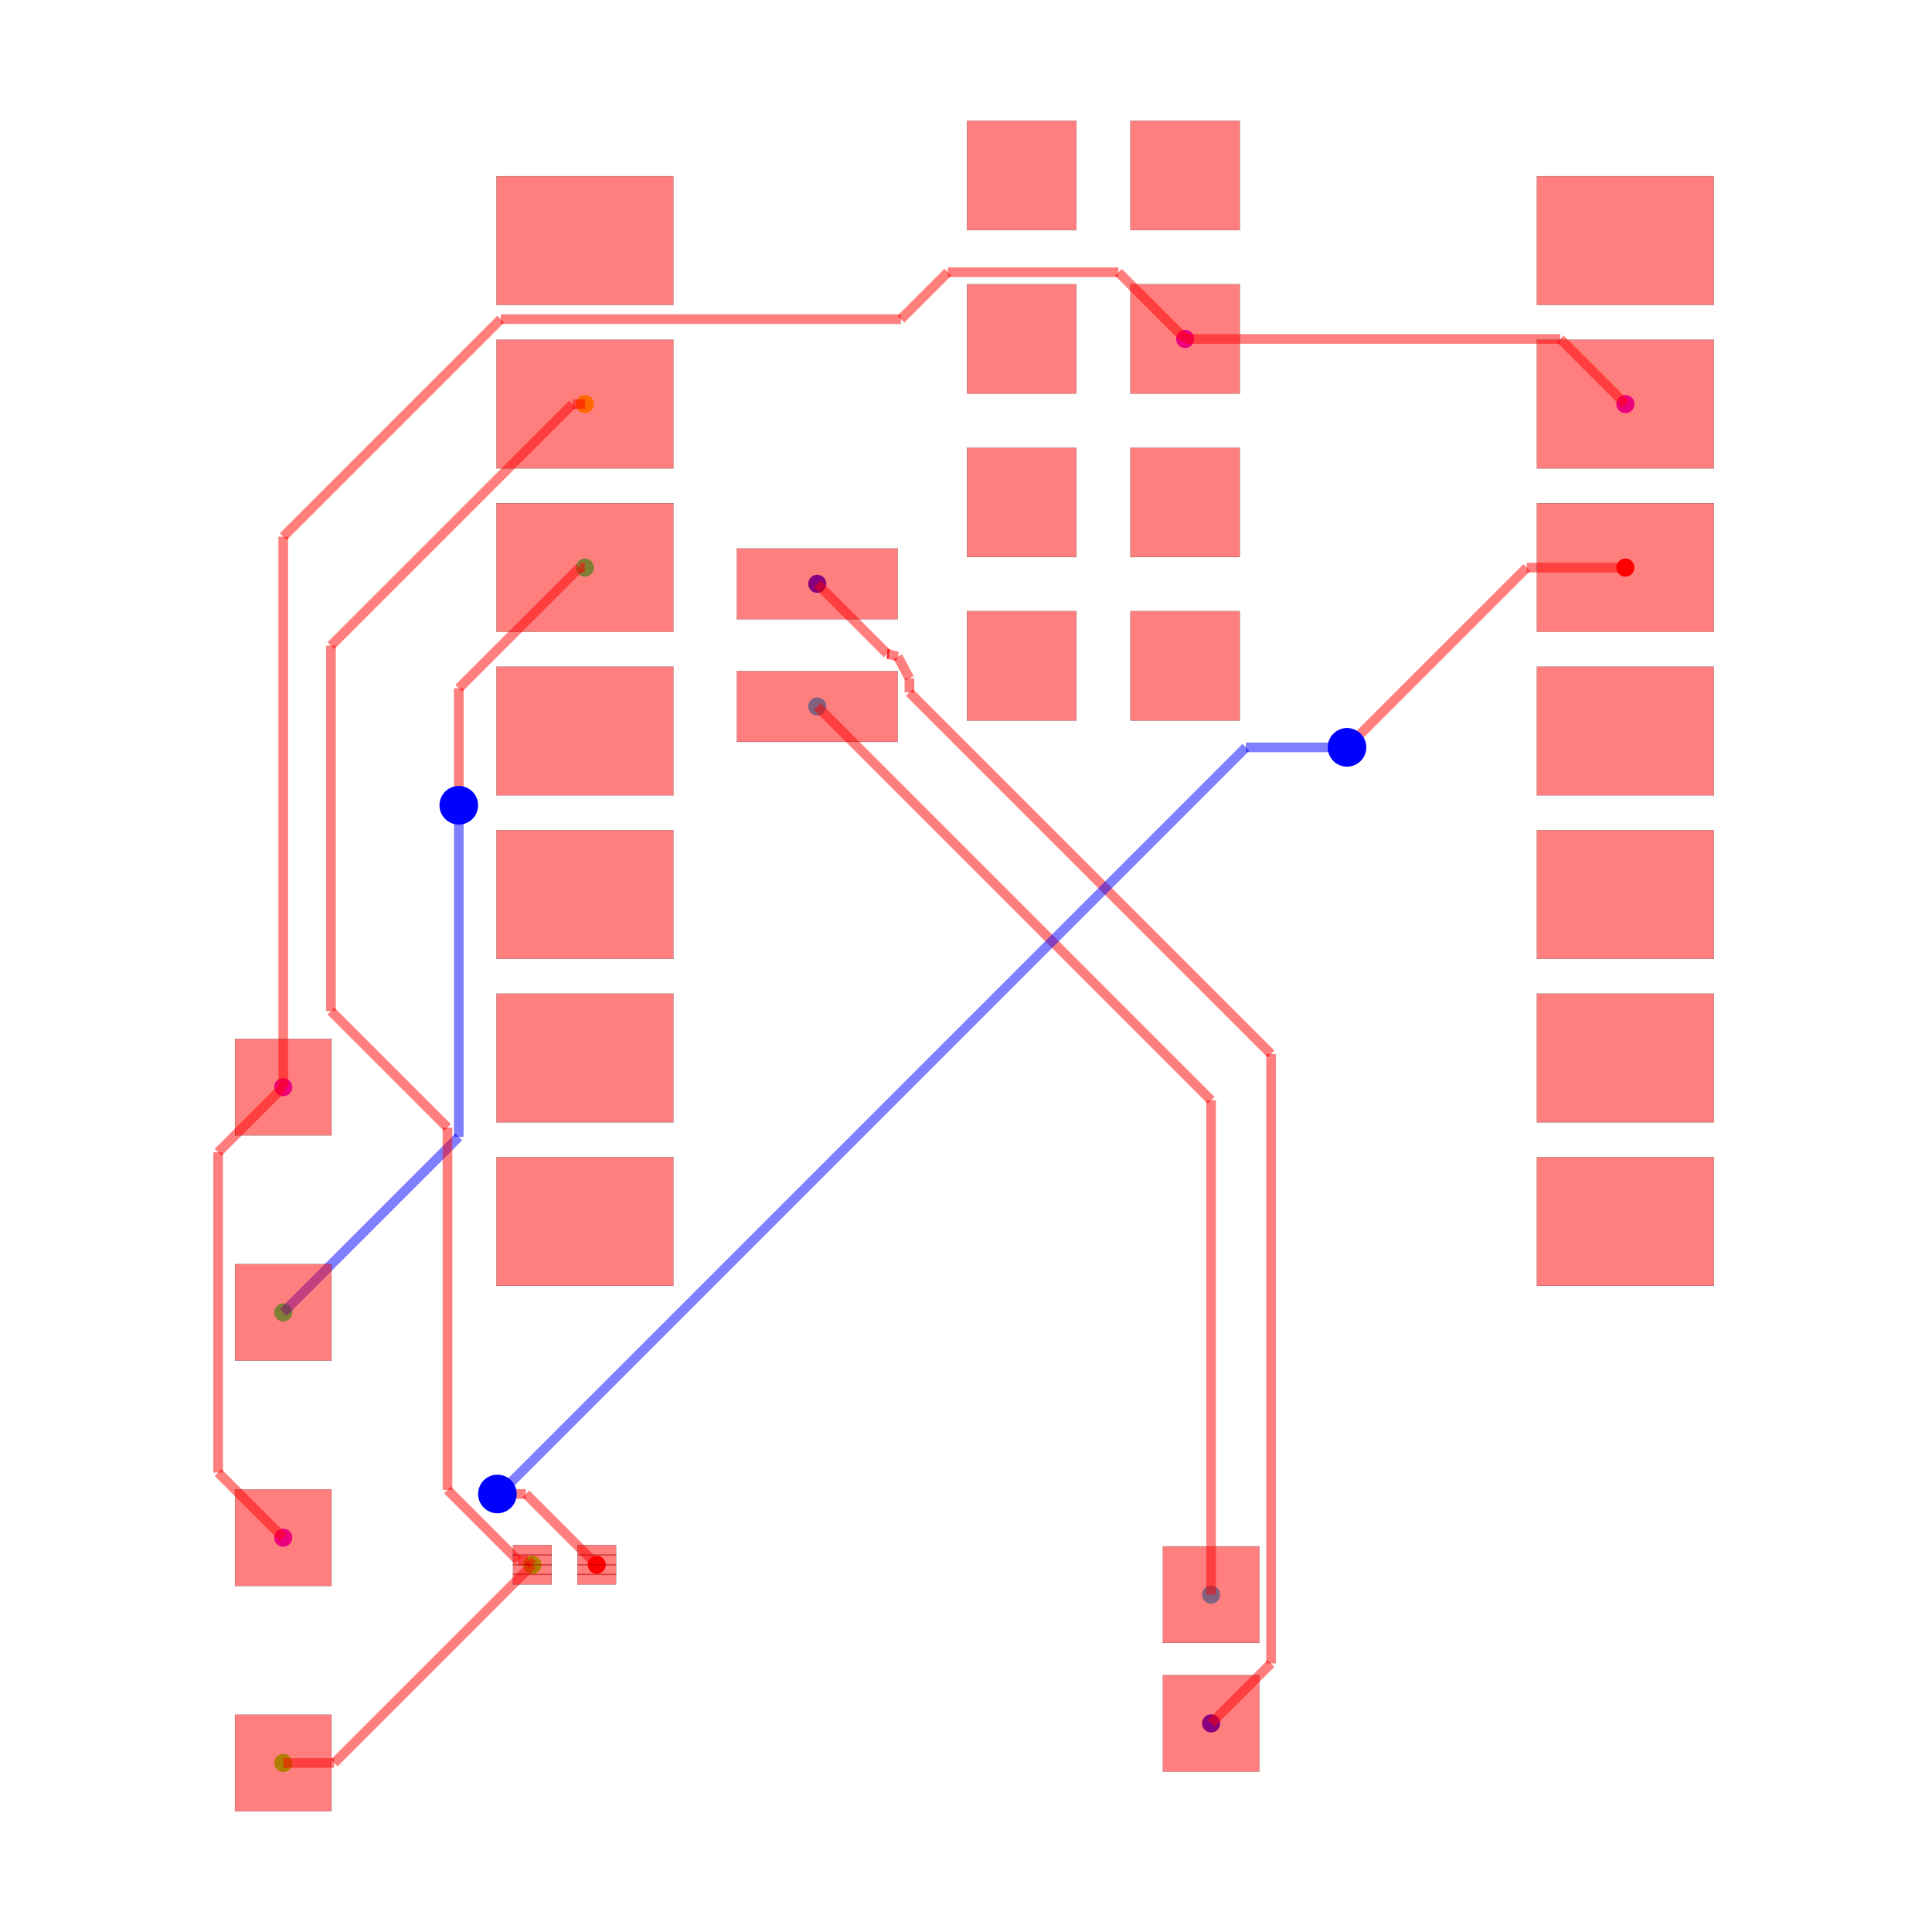
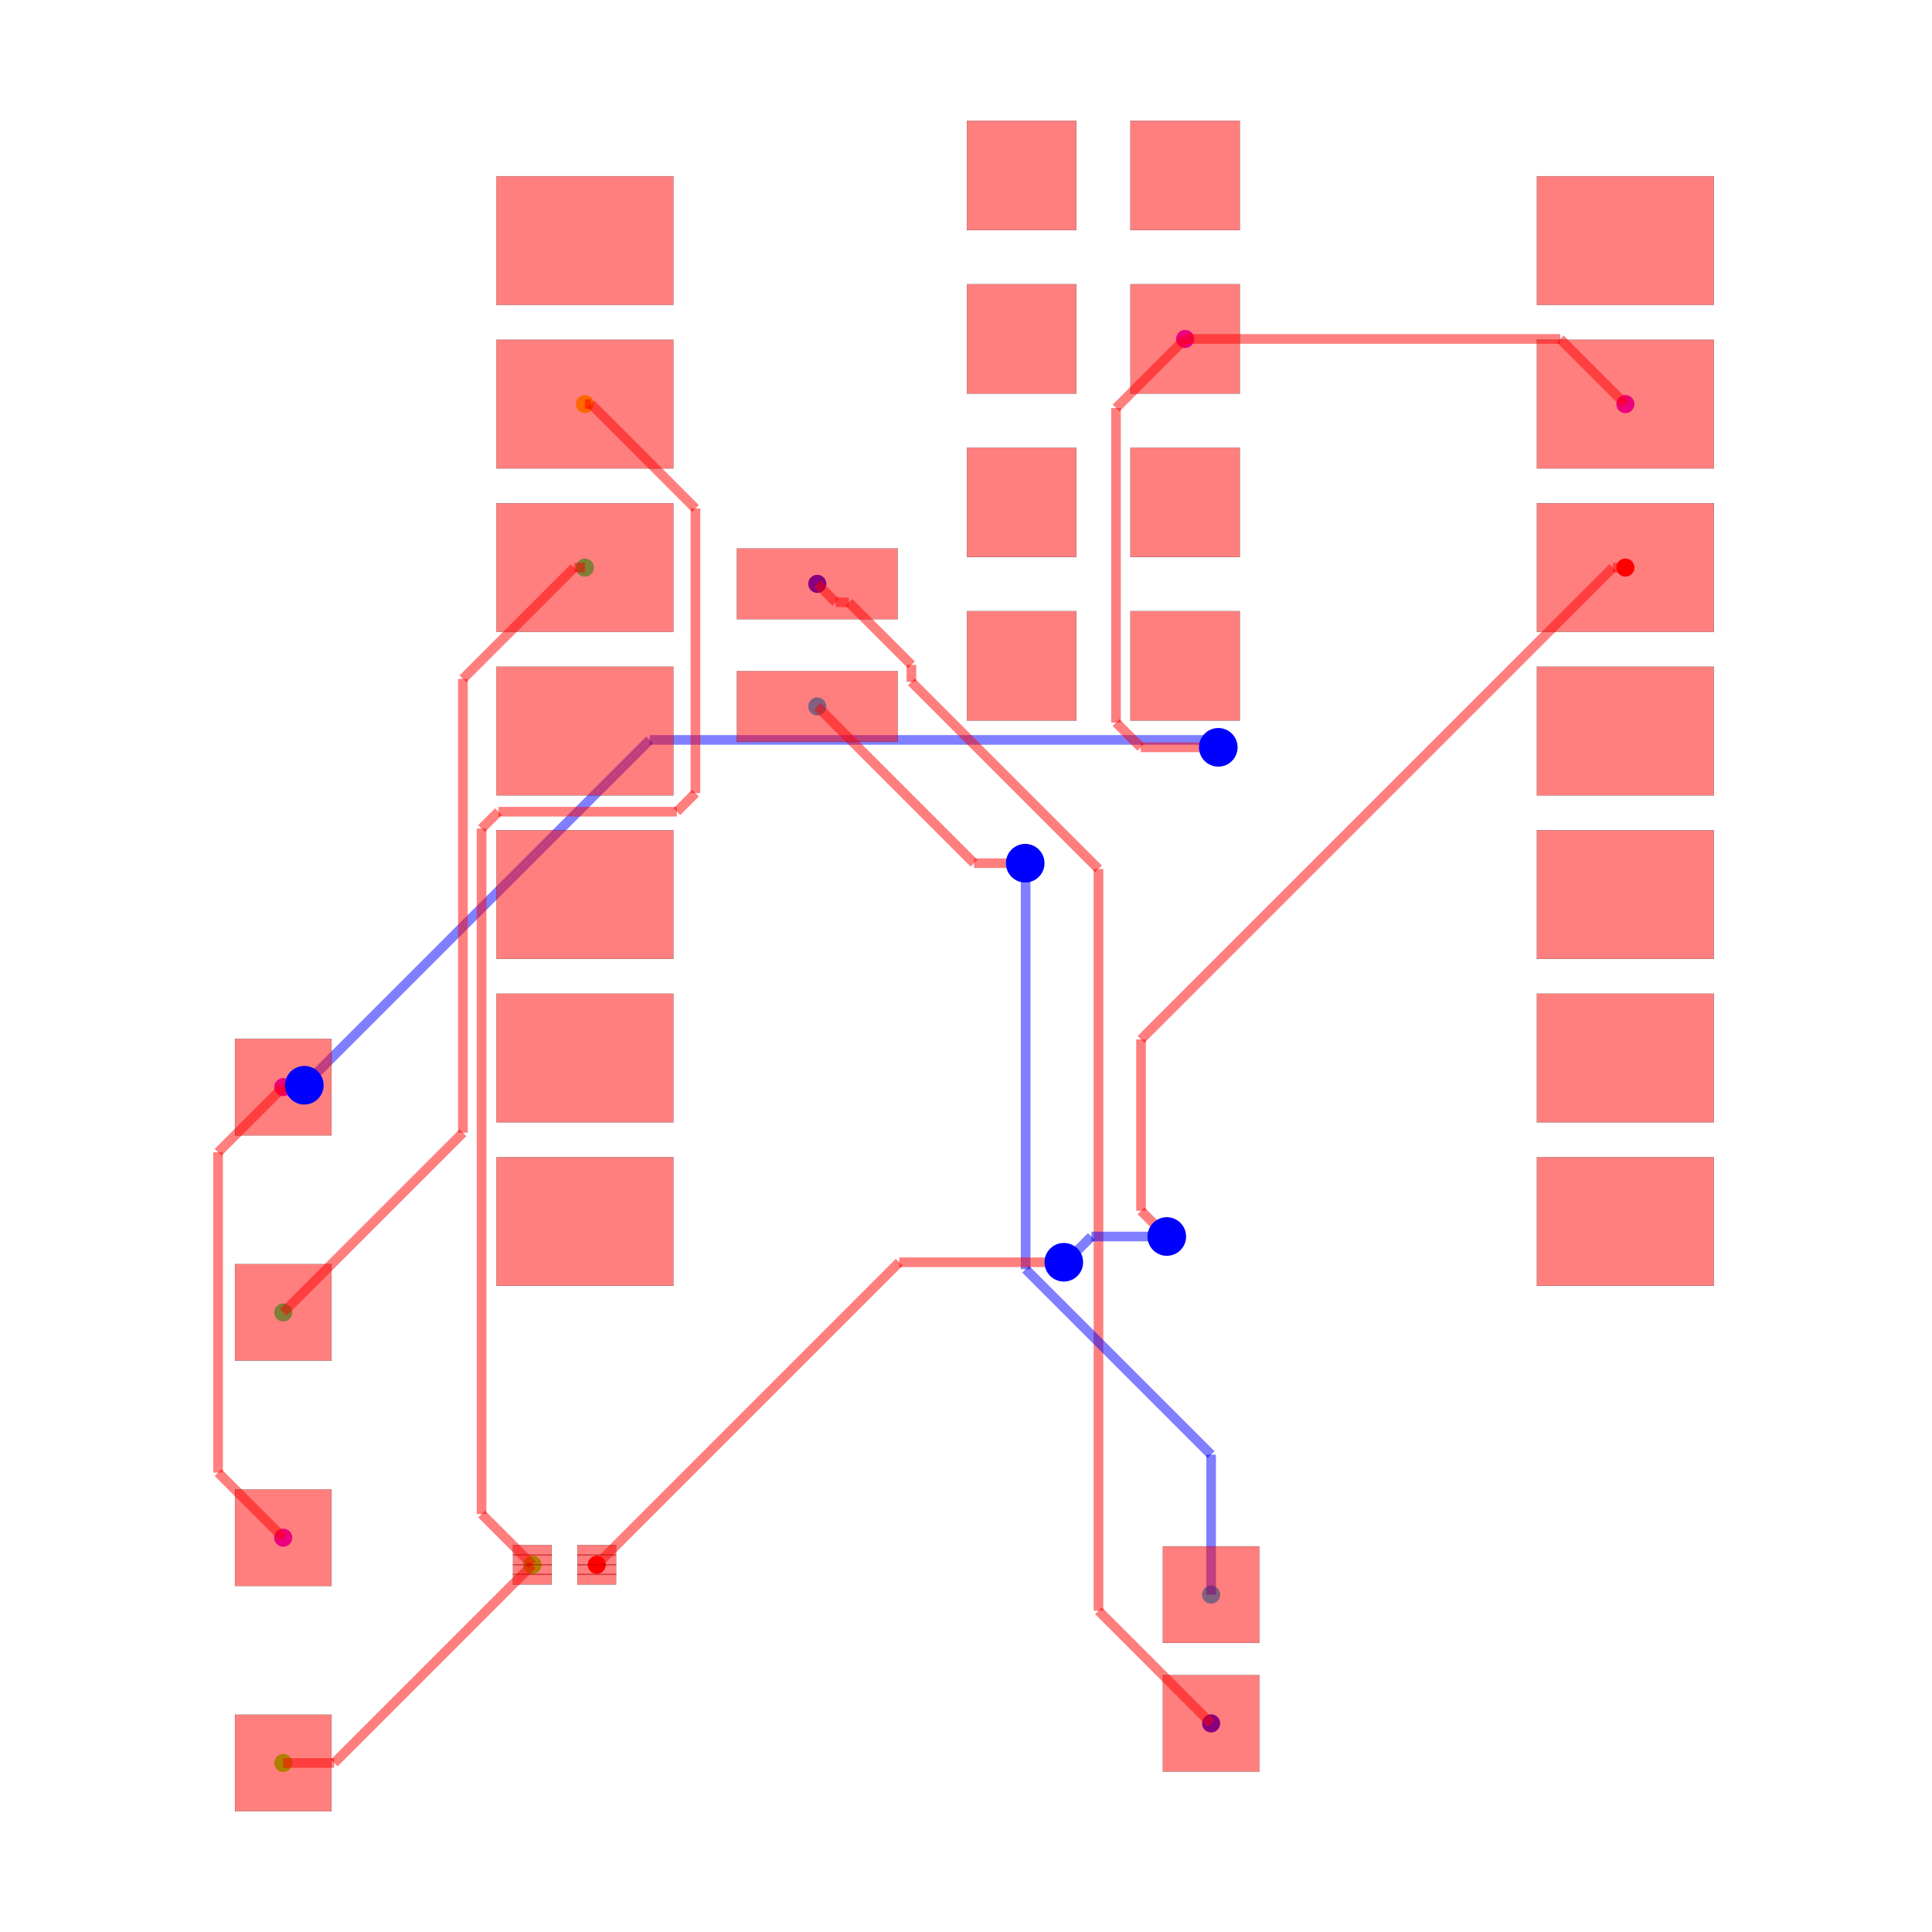
<svg xmlns="http://www.w3.org/2000/svg" width="640" height="640" viewBox="0 0 640 640">
  <rect width="100%" height="100%" fill="white" />
  <g>
    <circle data-type="point" data-label="source_trace_2 (top)" data-x="10.124772" data-y="6.993" cx="538.428" cy="188.015" r="3" fill="hsl(0, 100%, 50%)" />
  </g>
  <g>
    <circle data-type="point" data-label="source_trace_2 (top)" data-x="-5.856893060790263" data-y="-8.500436101920712" cx="197.674" cy="518.359" r="3" fill="hsl(0, 100%, 50%)" />
  </g>
  <g>
    <circle data-type="point" data-label="source_trace_3 (top)" data-x="-6.040227999999999" data-y="9.533000000000001" cx="193.765" cy="133.858" r="3" fill="hsl(48.571, 100%, 50%)" />
  </g>
  <g>
    <circle data-type="point" data-label="source_trace_3 (top)" data-x="-6.856893060790263" data-y="-8.500436101920712" cx="176.352" cy="518.359" r="3" fill="hsl(48.571, 100%, 50%)" />
  </g>
  <g>
    <circle data-type="point" data-label="source_trace_4 (top)" data-x="-6.856893060790263" data-y="-8.500436101920712" cx="176.352" cy="518.359" r="3" fill="hsl(97.143, 100%, 50%)" />
  </g>
  <g>
    <circle data-type="point" data-label="source_trace_4 (top)" data-x="-10.727385294299685" data-y="-11.579453643315949" cx="93.827" cy="584.009" r="3" fill="hsl(97.143, 100%, 50%)" />
  </g>
  <g>
    <circle data-type="point" data-label="source_trace_6 (top)" data-x="-6.040227999999999" data-y="6.993" cx="193.765" cy="188.015" r="3" fill="hsl(145.714, 100%, 50%)" />
  </g>
  <g>
    <circle data-type="point" data-label="source_trace_6 (top)" data-x="-10.727385294299685" data-y="-4.579453643315949" cx="93.827" cy="434.758" r="3" fill="hsl(145.714, 100%, 50%)" />
  </g>
  <g>
    <circle data-type="point" data-label="source_trace_8 (top)" data-x="-2.4302279999999996" data-y="4.835" cx="270.736" cy="234.026" r="3" fill="hsl(194.286, 100%, 50%)" />
  </g>
  <g>
    <circle data-type="point" data-label="source_trace_8 (top)" data-x="3.6885631738662035" data-y="-8.96420520580684" cx="401.198" cy="528.248" r="3" fill="hsl(194.286, 100%, 50%)" />
  </g>
  <g>
    <circle data-type="point" data-label="source_trace_9 (top)" data-x="-2.4302279999999996" data-y="6.74" cx="270.736" cy="193.409" r="3" fill="hsl(242.857, 100%, 50%)" />
  </g>
  <g>
    <circle data-type="point" data-label="source_trace_9 (top)" data-x="3.6885631738662035" data-y="-10.96420520580684" cx="401.198" cy="570.891" r="3" fill="hsl(242.857, 100%, 50%)" />
  </g>
  <g>
    <circle data-type="point" data-label="source_net_0 (top)" data-x="-10.727385294299685" data-y="-8.079453643315949" cx="93.827" cy="509.383" r="3" fill="hsl(291.429, 100%, 50%)" />
  </g>
  <g>
    <circle data-type="point" data-label="source_net_0 (top)" data-x="-10.727385294299685" data-y="-1.079453643315949" cx="93.827" cy="360.132" r="3" fill="hsl(291.429, 100%, 50%)" />
  </g>
  <g>
    <circle data-type="point" data-label="source_net_0 (top)" data-x="3.2847720000000002" data-y="10.545" cx="392.589" cy="112.28" r="3" fill="hsl(291.429, 100%, 50%)" />
  </g>
  <g>
    <circle data-type="point" data-label="source_net_0 (top)" data-x="10.124772" data-y="9.533000000000001" cx="538.428" cy="133.858" r="3" fill="hsl(291.429, 100%, 50%)" />
  </g>
  <g>
    <polyline data-points="3.2847720000000002,10.545 9.112772000000001,10.545" data-type="line" data-label="" points="392.589,112.28 516.851,112.28" fill="none" stroke="rgba(255,0,0,0.5)" stroke-width="3.198" />
  </g>
  <g>
    <polyline data-points="9.112772000000001,10.545 10.124772,9.533000000000001" data-type="line" data-label="" points="516.851,112.28 538.428,133.858" fill="none" stroke="rgba(255,0,0,0.5)" stroke-width="3.198" />
  </g>
  <g>
    <polyline data-points="-10.727385294299685,-1.079453643315949 -11.739164004666605,-2.0912323536828694" data-type="line" data-label="" points="93.827,360.132 72.254,381.705" fill="none" stroke="rgba(255,0,0,0.5)" stroke-width="3.198" />
  </g>
  <g>
    <polyline data-points="-11.739164004666605,-2.0912323536828694 -11.739164004666605,-6.998860481510511" data-type="line" data-label="" points="72.254,381.705 72.254,486.343" fill="none" stroke="rgba(255,0,0,0.5)" stroke-width="3.198" />
  </g>
  <g>
    <polyline data-points="-11.739164004666605,-6.998860481510511 -11.739164004666605,-7.0676749329490285" data-type="line" data-label="" points="72.254,486.343 72.254,487.81" fill="none" stroke="rgba(255,0,0,0.5)" stroke-width="3.198" />
  </g>
  <g>
    <polyline data-points="-11.739164004666605,-7.0676749329490285 -10.727385294299685,-8.079453643315949" data-type="line" data-label="" points="72.254,487.81 93.827,509.383" fill="none" stroke="rgba(255,0,0,0.5)" stroke-width="3.198" />
  </g>
  <g>
-     <polyline data-points="-10.727385294299685,-1.079453643315949 -10.727385294299685,7.472614705700316" data-type="line" data-label="" points="93.827,360.132 93.827,177.788" fill="none" stroke="rgba(255,0,0,0.5)" stroke-width="3.198" />
-   </g>
-   <g>
-     <polyline data-points="-10.727385294299685,7.472614705700316 -7.347523942576091,10.85247605742391" data-type="line" data-label="" points="93.827,177.788 165.891,105.724" fill="none" stroke="rgba(255,0,0,0.5)" stroke-width="3.198" />
-   </g>
-   <g>
-     <polyline data-points="-7.347523942576091,10.85247605742391 -1.1308230741266696,10.85247605742391" data-type="line" data-label="" points="165.891,105.724 298.441,105.724" fill="none" stroke="rgba(255,0,0,0.5)" stroke-width="3.198" />
-   </g>
-   <g>
-     <polyline data-points="-1.1308230741266696,10.85247605742391 -0.4016895371212721,11.581609594429308" data-type="line" data-label="" points="298.441,105.724 313.987,90.178" fill="none" stroke="rgba(255,0,0,0.5)" stroke-width="3.198" />
-   </g>
-   <g>
-     <polyline data-points="-0.4016895371212721,11.581609594429308 2.2481624055706924,11.581609594429308" data-type="line" data-label="" points="313.987,90.178 370.487,90.178" fill="none" stroke="rgba(255,0,0,0.5)" stroke-width="3.198" />
-   </g>
-   <g>
-     <polyline data-points="2.2481624055706924,11.581609594429308 3.2847720000000002,10.545" data-type="line" data-label="" points="370.487,90.178 392.589,112.28" fill="none" stroke="rgba(255,0,0,0.5)" stroke-width="3.198" />
-   </g>
-   <g>
-     <polyline data-points="3.6885631738662035,-10.96420520580684 4.619668680956161,-10.033099698716882" data-type="line" data-label="" points="401.198,570.891 421.051,551.038" fill="none" stroke="rgba(255,0,0,0.5)" stroke-width="3.198" />
-   </g>
-   <g>
-     <polyline data-points="4.619668680956161,-10.033099698716882 4.619668680956161,-0.6196686809561599" data-type="line" data-label="" points="421.051,551.038 421.051,350.329" fill="none" stroke="rgba(255,0,0,0.5)" stroke-width="3.198" />
-   </g>
-   <g>
-     <polyline data-points="4.619668680956161,-0.6196686809561599 4.619668680956161,-0.5650877016006772" data-type="line" data-label="" points="421.051,350.329 421.051,349.165" fill="none" stroke="rgba(255,0,0,0.5)" stroke-width="3.198" />
-   </g>
-   <g>
-     <polyline data-points="4.619668680956161,-0.5650877016006772 -0.998408061123982,5.052989040479465" data-type="line" data-label="" points="421.051,349.165 301.264,229.379" fill="none" stroke="rgba(255,0,0,0.5)" stroke-width="3.198" />
-   </g>
-   <g>
-     <polyline data-points="-0.998408061123982,5.052989040479465 -0.9984080611239823,5.273421694545791" data-type="line" data-label="" points="301.264,229.379 301.264,224.679" fill="none" stroke="rgba(255,0,0,0.5)" stroke-width="3.198" />
-   </g>
-   <g>
-     <polyline data-points="-0.9984080611239823,5.273421694545791 -1.1802279999999996,5.609999999999999" data-type="line" data-label="" points="301.264,224.679 297.388,217.502" fill="none" stroke="rgba(255,0,0,0.5)" stroke-width="3.198" />
-   </g>
-   <g>
-     <polyline data-points="-1.1802279999999996,5.609999999999999 -1.3431819082348602,5.652953908234861" data-type="line" data-label="" points="297.388,217.502 293.913,216.586" fill="none" stroke="rgba(255,0,0,0.5)" stroke-width="3.198" />
-   </g>
-   <g>
-     <polyline data-points="-1.3431819082348602,5.652953908234861 -1.3168938727629869,5.652953908234861" data-type="line" data-label="" points="293.913,216.586 294.474,216.586" fill="none" stroke="rgba(255,0,0,0.5)" stroke-width="3.198" />
-   </g>
-   <g>
-     <polyline data-points="-1.3168938727629869,5.652953908234861 -1.3431819082348602,5.652953908234861" data-type="line" data-label="" points="294.474,216.586 293.913,216.586" fill="none" stroke="rgba(255,0,0,0.5)" stroke-width="3.198" />
-   </g>
-   <g>
-     <polyline data-points="-1.3431819082348602,5.652953908234861 -2.4302279999999996,6.74" data-type="line" data-label="" points="293.913,216.586 270.736,193.409" fill="none" stroke="rgba(255,0,0,0.5)" stroke-width="3.198" />
-   </g>
-   <g>
-     <polyline data-points="3.6885631738662035,-8.96420520580684 3.6885631738662035,-1.2837911738662031" data-type="line" data-label="" points="401.198,528.248 401.198,364.489" fill="none" stroke="rgba(255,0,0,0.5)" stroke-width="3.198" />
-   </g>
-   <g>
-     <polyline data-points="3.6885631738662035,-1.2837911738662031 -2.4302279999999996,4.835" data-type="line" data-label="" points="401.198,364.489 270.736,234.026" fill="none" stroke="rgba(255,0,0,0.5)" stroke-width="3.198" />
-   </g>
-   <g>
-     <polyline data-points="-10.727385294299685,-4.579453643315949 -8,-1.852068349016264" data-type="line" data-label="" points="93.827,434.758 151.979,376.605" fill="none" stroke="rgba(0,0,255,0.5)" stroke-width="3.198" />
-   </g>
-   <g>
-     <polyline data-points="-8,-1.852068349016264 -8,3.290535606536039" data-type="line" data-label="" points="151.979,376.605 151.979,266.957" fill="none" stroke="rgba(0,0,255,0.5)" stroke-width="3.198" />
-   </g>
-   <g>
-     <polyline data-points="-8,3.290535606536039 -8,3.299999999999998" data-type="line" data-label="" points="151.979,266.957 151.979,266.755" fill="none" stroke="rgba(0,0,255,0.5)" stroke-width="3.198" />
-   </g>
-   <g>
-     <polyline data-points="-8,3.299999999999998 -8,5.11748945682273" data-type="line" data-label="" points="151.979,266.755 151.979,228.003" fill="none" stroke="rgba(255,0,0,0.5)" stroke-width="3.198" />
-   </g>
-   <g>
-     <polyline data-points="-8,5.11748945682273 -7.515466100344006,5.602023356478724" data-type="line" data-label="" points="151.979,228.003 162.31,217.672" fill="none" stroke="rgba(255,0,0,0.5)" stroke-width="3.198" />
-   </g>
-   <g>
-     <polyline data-points="-7.515466100344006,5.602023356478724 -6.1244894568227295,6.993" data-type="line" data-label="" points="162.31,217.672 191.968,188.015" fill="none" stroke="rgba(255,0,0,0.5)" stroke-width="3.198" />
-   </g>
-   <g>
-     <polyline data-points="-6.1244894568227295,6.993 -6.040227999999999,6.993" data-type="line" data-label="" points="191.968,188.015 193.765,188.015" fill="none" stroke="rgba(255,0,0,0.5)" stroke-width="3.198" />
+     <polyline data-points="-10.727385294299685,-1.079453643315949 -10.510337927492605,-1.079453643315949" data-type="line" data-label="" points="93.827,360.132 98.455,360.132" fill="none" stroke="rgba(255,0,0,0.5)" stroke-width="3.198" />
+   </g>
+   <g>
+     <polyline data-points="-10.510337927492605,-1.079453643315949 -10.487092702953577,-1.056208418776921" data-type="line" data-label="" points="98.455,360.132 98.951,359.636" fill="none" stroke="rgba(255,0,0,0.5)" stroke-width="3.198" />
+   </g>
+   <g>
+     <polyline data-points="-10.487092702953577,-1.056208418776921 -10.399999999999999,-1.0499999999999998" data-type="line" data-label="" points="98.951,359.636 100.808,359.504" fill="none" stroke="rgba(255,0,0,0.5)" stroke-width="3.198" />
+   </g>
+   <g>
+     <polyline data-points="-10.399999999999999,-1.0499999999999998 -5.034668684712611,4.315331315287388" data-type="line" data-label="" points="100.808,359.504 215.205,245.107" fill="none" stroke="rgba(0,0,255,0.5)" stroke-width="3.198" />
+   </g>
+   <g>
+     <polyline data-points="-5.034668684712611,4.315331315287388 3.8000000000000003,4.315331315287388" data-type="line" data-label="" points="215.205,245.107 403.574,245.107" fill="none" stroke="rgba(0,0,255,0.5)" stroke-width="3.198" />
+   </g>
+   <g>
+     <polyline data-points="3.8000000000000003,4.315331315287388 3.8000000000000003,4.2" data-type="line" data-label="" points="403.574,245.107 403.574,247.566" fill="none" stroke="rgba(0,0,255,0.5)" stroke-width="3.198" />
+   </g>
+   <g>
+     <polyline data-points="3.8000000000000003,4.2 2.5961956662858783,4.2" data-type="line" data-label="" points="403.574,247.566 377.907,247.566" fill="none" stroke="rgba(255,0,0,0.5)" stroke-width="3.198" />
+   </g>
+   <g>
+     <polyline data-points="2.5961956662858783,4.2 2.2111756996842478,4.585019966601631" data-type="line" data-label="" points="377.907,247.566 369.698,239.356" fill="none" stroke="rgba(255,0,0,0.5)" stroke-width="3.198" />
+   </g>
+   <g>
+     <polyline data-points="2.2111756996842478,4.585019966601631 2.2111756996842478,9.471403699684247" data-type="line" data-label="" points="369.698,239.356 369.698,135.171" fill="none" stroke="rgba(255,0,0,0.5)" stroke-width="3.198" />
+   </g>
+   <g>
+     <polyline data-points="2.2111756996842478,9.471403699684247 3.2847720000000002,10.545" data-type="line" data-label="" points="369.698,135.171 392.589,112.28" fill="none" stroke="rgba(255,0,0,0.5)" stroke-width="3.198" />
+   </g>
+   <g>
+     <polyline data-points="3.6885631738662035,-10.96420520580684 1.9385353407174057,-9.214177372658042" data-type="line" data-label="" points="401.198,570.891 363.885,533.577" fill="none" stroke="rgba(255,0,0,0.5)" stroke-width="3.198" />
+   </g>
+   <g>
+     <polyline data-points="1.9385353407174057,-9.214177372658042 1.9385353407174057,2.3106024148497153" data-type="line" data-label="" points="363.885,533.577 363.885,287.851" fill="none" stroke="rgba(255,0,0,0.5)" stroke-width="3.198" />
+   </g>
+   <g>
+     <polyline data-points="1.9385353407174057,2.3106024148497153 -0.968007439600715,5.217145195167836" data-type="line" data-label="" points="363.885,287.851 301.913,225.879" fill="none" stroke="rgba(255,0,0,0.5)" stroke-width="3.198" />
+   </g>
+   <g>
+     <polyline data-points="-0.968007439600715,5.217145195167836 -0.9680074396007151,5.356169368185072" data-type="line" data-label="" points="301.913,225.879 301.913,222.914" fill="none" stroke="rgba(255,0,0,0.5)" stroke-width="3.198" />
+   </g>
+   <g>
+     <polyline data-points="-0.9680074396007151,5.356169368185072 -0.9680074396007151,5.481043621504138" data-type="line" data-label="" points="301.913,222.914 301.913,220.252" fill="none" stroke="rgba(255,0,0,0.5)" stroke-width="3.198" />
+   </g>
+   <g>
+     <polyline data-points="-0.9680074396007151,5.481043621504138 -1.9398996468712435,6.452935828774666" data-type="line" data-label="" points="301.913,220.252 281.19,199.53" fill="none" stroke="rgba(255,0,0,0.5)" stroke-width="3.198" />
+   </g>
+   <g>
+     <polyline data-points="-1.9398996468712435,6.452935828774666 -2.1431638287746653,6.452935828774666" data-type="line" data-label="" points="281.19,199.53 276.856,199.53" fill="none" stroke="rgba(255,0,0,0.5)" stroke-width="3.198" />
+   </g>
+   <g>
+     <polyline data-points="-2.1431638287746653,6.452935828774666 -2.4302279999999996,6.74" data-type="line" data-label="" points="276.856,199.53 270.736,193.409" fill="none" stroke="rgba(255,0,0,0.5)" stroke-width="3.198" />
+   </g>
+   <g>
+     <polyline data-points="3.6885631738662035,-8.96420520580684 3.6885631738662035,-6.789463413954962" data-type="line" data-label="" points="401.198,528.248 401.198,481.879" fill="none" stroke="rgba(0,0,255,0.5)" stroke-width="3.198" />
+   </g>
+   <g>
+     <polyline data-points="3.6885631738662035,-6.789463413954962 0.8069909993402455,-3.907891239429004" data-type="line" data-label="" points="401.198,481.879 339.758,420.439" fill="none" stroke="rgba(0,0,255,0.5)" stroke-width="3.198" />
+   </g>
+   <g>
+     <polyline data-points="0.8069909993402455,-3.907891239429004 0.8069909993402455,2.331623939209003" data-type="line" data-label="" points="339.758,420.439 339.758,287.402" fill="none" stroke="rgba(0,0,255,0.5)" stroke-width="3.198" />
+   </g>
+   <g>
+     <polyline data-points="0.8069909993402455,2.331623939209003 0.7999999999999999,2.3386149385492487" data-type="line" data-label="" points="339.758,287.402 339.609,287.253" fill="none" stroke="rgba(0,0,255,0.5)" stroke-width="3.198" />
+   </g>
+   <g>
+     <polyline data-points="0.7999999999999999,2.3386149385492487 0.7999999999999999,2.4000000000000004" data-type="line" data-label="" points="339.609,287.253 339.609,285.945" fill="none" stroke="rgba(0,0,255,0.5)" stroke-width="3.198" />
+   </g>
+   <g>
+     <polyline data-points="0.7999999999999999,2.4000000000000004 0.0047719999999999985,2.4000000000000004" data-type="line" data-label="" points="339.609,285.945 322.654,285.945" fill="none" stroke="rgba(255,0,0,0.5)" stroke-width="3.198" />
+   </g>
+   <g>
+     <polyline data-points="0.0047719999999999985,2.4000000000000004 -2.4302279999999996,4.835" data-type="line" data-label="" points="322.654,285.945 270.736,234.026" fill="none" stroke="rgba(255,0,0,0.5)" stroke-width="3.198" />
+   </g>
+   <g>
+     <polyline data-points="-10.727385294299685,-4.579453643315949 -7.935850044990456,-1.78791839400672" data-type="line" data-label="" points="93.827,434.758 153.347,375.238" fill="none" stroke="rgba(255,0,0,0.5)" stroke-width="3.198" />
+   </g>
+   <g>
+     <polyline data-points="-7.935850044990456,-1.78791839400672 -7.935850044990456,5.264149955009545" data-type="line" data-label="" points="153.347,375.238 153.347,224.876" fill="none" stroke="rgba(255,0,0,0.5)" stroke-width="3.198" />
+   </g>
+   <g>
+     <polyline data-points="-7.935850044990456,5.264149955009545 -6.207000000000001,6.993" data-type="line" data-label="" points="153.347,224.876 190.209,188.015" fill="none" stroke="rgba(255,0,0,0.5)" stroke-width="3.198" />
+   </g>
+   <g>
+     <polyline data-points="-6.207000000000001,6.993 -6.040227999999999,6.993" data-type="line" data-label="" points="190.209,188.015 193.765,188.015" fill="none" stroke="rgba(255,0,0,0.5)" stroke-width="3.198" />
  </g>
  <g>
    <polyline data-points="-10.727385294299685,-11.579453643315949 -9.9359106021855,-11.579453643315949" data-type="line" data-label="" points="93.827,584.009 110.703,584.009" fill="none" stroke="rgba(255,0,0,0.5)" stroke-width="3.198" />
  </g>
  <g>
    <polyline data-points="-9.9359106021855,-11.579453643315949 -6.856893060790263,-8.500436101920712" data-type="line" data-label="" points="110.703,584.009 176.352,518.359" fill="none" stroke="rgba(255,0,0,0.5)" stroke-width="3.198" />
  </g>
  <g>
-     <polyline data-points="-6.040227999999999,9.533000000000001 -6.2328807573544465,9.533000000000001" data-type="line" data-label="" points="193.765,133.858 189.657,133.858" fill="none" stroke="rgba(255,0,0,0.5)" stroke-width="3.198" />
-   </g>
-   <g>
-     <polyline data-points="-6.2328807573544465,9.533000000000001 -9.985671541014934,5.780209216339514" data-type="line" data-label="" points="189.657,133.858 109.642,213.873" fill="none" stroke="rgba(255,0,0,0.5)" stroke-width="3.198" />
-   </g>
-   <g>
-     <polyline data-points="-9.985671541014934,5.780209216339514 -9.985671541014934,0.10295424733916736" data-type="line" data-label="" points="109.642,213.873 109.642,334.921" fill="none" stroke="rgba(255,0,0,0.5)" stroke-width="3.198" />
-   </g>
-   <g>
-     <polyline data-points="-9.985671541014934,0.10295424733916736 -8.175337520593956,-1.7073797730818105" data-type="line" data-label="" points="109.642,334.921 148.241,373.52" fill="none" stroke="rgba(255,0,0,0.5)" stroke-width="3.198" />
-   </g>
-   <g>
-     <polyline data-points="-8.175337520593956,-1.7073797730818105 -8.175337520593956,-7.337162479406042" data-type="line" data-label="" points="148.241,373.52 148.241,493.556" fill="none" stroke="rgba(255,0,0,0.5)" stroke-width="3.198" />
-   </g>
-   <g>
-     <polyline data-points="-8.175337520593956,-7.337162479406042 -7.0781798619718765,-8.434320138028122" data-type="line" data-label="" points="148.241,493.556 171.634,516.95" fill="none" stroke="rgba(255,0,0,0.5)" stroke-width="3.198" />
-   </g>
-   <g>
-     <polyline data-points="-7.0781798619718765,-8.434320138028122 -6.9230090246828535,-8.434320138028122" data-type="line" data-label="" points="171.634,516.95 174.943,516.95" fill="none" stroke="rgba(255,0,0,0.5)" stroke-width="3.198" />
-   </g>
-   <g>
-     <polyline data-points="-6.9230090246828535,-8.434320138028122 -6.856893060790263,-8.500436101920712" data-type="line" data-label="" points="174.943,516.95 176.352,518.359" fill="none" stroke="rgba(255,0,0,0.5)" stroke-width="3.198" />
-   </g>
-   <g>
-     <polyline data-points="10.124772,6.993 8.593,6.993" data-type="line" data-label="" points="538.428,188.015 505.769,188.015" fill="none" stroke="rgba(255,0,0,0.5)" stroke-width="3.198" />
-   </g>
-   <g>
-     <polyline data-points="8.593,6.993 5.963884388317771,4.363884388317771" data-type="line" data-label="" points="505.769,188.015 449.712,244.071" fill="none" stroke="rgba(255,0,0,0.5)" stroke-width="3.198" />
-   </g>
-   <g>
-     <polyline data-points="5.963884388317771,4.363884388317771 5.8,4.2" data-type="line" data-label="" points="449.712,244.071 446.217,247.566" fill="none" stroke="rgba(255,0,0,0.5)" stroke-width="3.198" />
-   </g>
-   <g>
-     <polyline data-points="5.8,4.2 4.229571351872563,4.2" data-type="line" data-label="" points="446.217,247.566 412.733,247.566" fill="none" stroke="rgba(0,0,255,0.5)" stroke-width="3.198" />
-   </g>
-   <g>
-     <polyline data-points="4.229571351872563,4.2 -7.387253954417286,-7.416825306289849" data-type="line" data-label="" points="412.733,247.566 165.044,495.255" fill="none" stroke="rgba(0,0,255,0.5)" stroke-width="3.198" />
-   </g>
-   <g>
-     <polyline data-points="-7.387253954417286,-7.416825306289849 -7.4,-7.4" data-type="line" data-label="" points="165.044,495.255 164.772,494.896" fill="none" stroke="rgba(0,0,255,0.5)" stroke-width="3.198" />
-   </g>
-   <g>
-     <polyline data-points="-7.4,-7.4 -6.957329162710975,-7.4" data-type="line" data-label="" points="164.772,494.896 174.211,494.896" fill="none" stroke="rgba(255,0,0,0.5)" stroke-width="3.198" />
-   </g>
-   <g>
-     <polyline data-points="-6.957329162710975,-7.4 -5.856893060790263,-8.500436101920712" data-type="line" data-label="" points="174.211,494.896 197.674,518.359" fill="none" stroke="rgba(255,0,0,0.5)" stroke-width="3.198" />
+     <polyline data-points="-6.040227999999999,9.533000000000001 -5.945328099351682,9.533000000000001" data-type="line" data-label="" points="193.765,133.858 195.788,133.858" fill="none" stroke="rgba(255,0,0,0.5)" stroke-width="3.198" />
+   </g>
+   <g>
+     <polyline data-points="-5.945328099351682,9.533000000000001 -4.323010142191453,7.910682042839772" data-type="line" data-label="" points="195.788,133.858 230.379,168.448" fill="none" stroke="rgba(255,0,0,0.5)" stroke-width="3.198" />
+   </g>
+   <g>
+     <polyline data-points="-4.323010142191453,7.910682042839772 -4.323010142191453,3.488991577683696" data-type="line" data-label="" points="230.379,168.448 230.379,262.726" fill="none" stroke="rgba(255,0,0,0.5)" stroke-width="3.198" />
+   </g>
+   <g>
+     <polyline data-points="-4.323010142191453,3.488991577683696 -4.612001719875149,3.2" data-type="line" data-label="" points="230.379,262.726 224.217,268.887" fill="none" stroke="rgba(255,0,0,0.5)" stroke-width="3.198" />
+   </g>
+   <g>
+     <polyline data-points="-4.612001719875149,3.2 -7.383444822178167,3.2" data-type="line" data-label="" points="224.217,268.887 165.125,268.887" fill="none" stroke="rgba(255,0,0,0.5)" stroke-width="3.198" />
+   </g>
+   <g>
+     <polyline data-points="-7.383444822178167,3.2 -7.458838329828419,3.1246064923497485" data-type="line" data-label="" points="165.125,268.887 163.518,270.495" fill="none" stroke="rgba(255,0,0,0.5)" stroke-width="3.198" />
+   </g>
+   <g>
+     <polyline data-points="-7.458838329828419,3.1246064923497485 -7.6457563432963775,2.93768847888179" data-type="line" data-label="" points="163.518,270.495 159.532,274.48" fill="none" stroke="rgba(255,0,0,0.5)" stroke-width="3.198" />
+   </g>
+   <g>
+     <polyline data-points="-7.6457563432963775,2.93768847888179 -7.6457563432963775,-7.57810405892466" data-type="line" data-label="" points="159.532,274.48 159.532,498.694" fill="none" stroke="rgba(255,0,0,0.5)" stroke-width="3.198" />
+   </g>
+   <g>
+     <polyline data-points="-7.6457563432963775,-7.57810405892466 -7.6457563432963775,-7.711572819414598" data-type="line" data-label="" points="159.532,498.694 159.532,501.539" fill="none" stroke="rgba(255,0,0,0.5)" stroke-width="3.198" />
+   </g>
+   <g>
+     <polyline data-points="-7.6457563432963775,-7.711572819414598 -6.856893060790263,-8.500436101920712" data-type="line" data-label="" points="159.532,501.539 176.352,518.359" fill="none" stroke="rgba(255,0,0,0.5)" stroke-width="3.198" />
+   </g>
+   <g>
+     <polyline data-points="10.124772,6.993 9.930403571226698,6.993" data-type="line" data-label="" points="538.428,188.015 534.284,188.015" fill="none" stroke="rgba(255,0,0,0.5)" stroke-width="3.198" />
+   </g>
+   <g>
+     <polyline data-points="9.930403571226698,6.993 2.5999999999999988,-0.33740357122669806" data-type="line" data-label="" points="534.284,188.015 377.988,344.31" fill="none" stroke="rgba(255,0,0,0.5)" stroke-width="3.198" />
+   </g>
+   <g>
+     <polyline data-points="2.5999999999999988,-0.33740357122669806 2.5999999999999988,-2.999999999999999" data-type="line" data-label="" points="377.988,344.31 377.988,401.081" fill="none" stroke="rgba(255,0,0,0.5)" stroke-width="3.198" />
+   </g>
+   <g>
+     <polyline data-points="2.5999999999999988,-2.999999999999999 2.8255838977209606,-3.225583897720961" data-type="line" data-label="" points="377.988,401.081 382.798,405.891" fill="none" stroke="rgba(255,0,0,0.5)" stroke-width="3.198" />
+   </g>
+   <g>
+     <polyline data-points="2.8255838977209606,-3.225583897720961 2.9999999999999987,-3.399999999999999" data-type="line" data-label="" points="382.798,405.891 386.517,409.61" fill="none" stroke="rgba(255,0,0,0.5)" stroke-width="3.198" />
+   </g>
+   <g>
+     <polyline data-points="2.9999999999999987,-3.399999999999999 1.8284436538911606,-3.399999999999999" data-type="line" data-label="" points="386.517,409.61 361.537,409.61" fill="none" stroke="rgba(0,0,255,0.5)" stroke-width="3.198" />
+   </g>
+   <g>
+     <polyline data-points="1.8284436538911606,-3.399999999999999 1.4284436538911607,-3.799999999999999" data-type="line" data-label="" points="361.537,409.61 353.009,418.138" fill="none" stroke="rgba(0,0,255,0.5)" stroke-width="3.198" />
+   </g>
+   <g>
+     <polyline data-points="1.4284436538911607,-3.799999999999999 1.399999999999999,-3.799999999999999" data-type="line" data-label="" points="353.009,418.138 352.402,418.138" fill="none" stroke="rgba(0,0,255,0.5)" stroke-width="3.198" />
+   </g>
+   <g>
+     <polyline data-points="1.399999999999999,-3.799999999999999 -1.1564569588695495,-3.799999999999999" data-type="line" data-label="" points="352.402,418.138 297.895,418.138" fill="none" stroke="rgba(255,0,0,0.5)" stroke-width="3.198" />
+   </g>
+   <g>
+     <polyline data-points="-1.1564569588695495,-3.799999999999999 -5.856893060790263,-8.500436101920712" data-type="line" data-label="" points="297.895,418.138 197.674,518.359" fill="none" stroke="rgba(255,0,0,0.5)" stroke-width="3.198" />
  </g>
  <g>
    <rect data-type="rect" data-label="" data-x="-5.856893060790263" data-y="-8.275436101920713" x="191.277" y="511.803" width="12.793" height="3.518" fill="rgba(255,0,0,0.5)" stroke="black" stroke-width="0.047" />
  </g>
  <g>
    <rect data-type="rect" data-label="" data-x="-5.856893060790263" data-y="-8.425436101920713" x="191.277" y="515.001" width="12.793" height="3.518" fill="rgba(255,0,0,0.5)" stroke="black" stroke-width="0.047" />
  </g>
  <g>
    <rect data-type="rect" data-label="" data-x="-5.856893060790263" data-y="-8.575436101920712" x="191.277" y="518.199" width="12.793" height="3.518" fill="rgba(255,0,0,0.5)" stroke="black" stroke-width="0.047" />
  </g>
  <g>
    <rect data-type="rect" data-label="" data-x="-5.856893060790263" data-y="-8.725436101920712" x="191.277" y="521.398" width="12.793" height="3.518" fill="rgba(255,0,0,0.5)" stroke="black" stroke-width="0.047" />
  </g>
  <g>
    <rect data-type="rect" data-label="" data-x="-6.856893060790263" data-y="-8.275436101920713" x="169.956" y="511.803" width="12.793" height="3.518" fill="rgba(255,0,0,0.5)" stroke="black" stroke-width="0.047" />
  </g>
  <g>
    <rect data-type="rect" data-label="" data-x="-6.856893060790263" data-y="-8.425436101920713" x="169.956" y="515.001" width="12.793" height="3.518" fill="rgba(255,0,0,0.5)" stroke="black" stroke-width="0.047" />
  </g>
  <g>
    <rect data-type="rect" data-label="" data-x="-6.856893060790263" data-y="-8.575436101920712" x="169.956" y="518.199" width="12.793" height="3.518" fill="rgba(255,0,0,0.5)" stroke="black" stroke-width="0.047" />
  </g>
  <g>
    <rect data-type="rect" data-label="" data-x="-6.856893060790263" data-y="-8.725436101920712" x="169.956" y="521.398" width="12.793" height="3.518" fill="rgba(255,0,0,0.5)" stroke="black" stroke-width="0.047" />
  </g>
  <g>
    <rect data-type="rect" data-label="" data-x="-6.040227999999999" data-y="12.073" x="164.448" y="58.379" width="58.634" height="42.643" fill="rgba(255,0,0,0.5)" stroke="black" stroke-width="0.047" />
  </g>
  <g>
    <rect data-type="rect" data-label="" data-x="-6.040227999999999" data-y="9.533000000000001" x="164.448" y="112.536" width="58.634" height="42.643" fill="rgba(255,0,0,0.5)" stroke="black" stroke-width="0.047" />
  </g>
  <g>
    <rect data-type="rect" data-label="" data-x="-6.040227999999999" data-y="6.993" x="164.448" y="166.693" width="58.634" height="42.643" fill="rgba(255,0,0,0.5)" stroke="black" stroke-width="0.047" />
  </g>
  <g>
    <rect data-type="rect" data-label="" data-x="-6.040227999999999" data-y="4.453" x="164.448" y="220.85" width="58.634" height="42.643" fill="rgba(255,0,0,0.5)" stroke="black" stroke-width="0.047" />
  </g>
  <g>
    <rect data-type="rect" data-label="" data-x="-6.040227999999999" data-y="1.9129999999999998" x="164.448" y="275.007" width="58.634" height="42.643" fill="rgba(255,0,0,0.5)" stroke="black" stroke-width="0.047" />
  </g>
  <g>
    <rect data-type="rect" data-label="" data-x="-6.040227999999999" data-y="-0.6269999999999998" x="164.448" y="329.163" width="58.634" height="42.643" fill="rgba(255,0,0,0.5)" stroke="black" stroke-width="0.047" />
  </g>
  <g>
    <rect data-type="rect" data-label="" data-x="-6.040227999999999" data-y="-3.167" x="164.448" y="383.32" width="58.634" height="42.643" fill="rgba(255,0,0,0.5)" stroke="black" stroke-width="0.047" />
  </g>
  <g>
    <rect data-type="rect" data-label="" data-x="10.124772" data-y="-3.167" x="509.111" y="383.32" width="58.634" height="42.643" fill="rgba(255,0,0,0.5)" stroke="black" stroke-width="0.047" />
  </g>
  <g>
    <rect data-type="rect" data-label="" data-x="10.124772" data-y="-0.6269999999999998" x="509.111" y="329.163" width="58.634" height="42.643" fill="rgba(255,0,0,0.5)" stroke="black" stroke-width="0.047" />
  </g>
  <g>
    <rect data-type="rect" data-label="" data-x="10.124772" data-y="1.9129999999999998" x="509.111" y="275.007" width="58.634" height="42.643" fill="rgba(255,0,0,0.5)" stroke="black" stroke-width="0.047" />
  </g>
  <g>
    <rect data-type="rect" data-label="" data-x="10.124772" data-y="4.453" x="509.111" y="220.85" width="58.634" height="42.643" fill="rgba(255,0,0,0.5)" stroke="black" stroke-width="0.047" />
  </g>
  <g>
    <rect data-type="rect" data-label="" data-x="10.124772" data-y="6.993" x="509.111" y="166.693" width="58.634" height="42.643" fill="rgba(255,0,0,0.5)" stroke="black" stroke-width="0.047" />
  </g>
  <g>
    <rect data-type="rect" data-label="" data-x="10.124772" data-y="9.533000000000001" x="509.111" y="112.536" width="58.634" height="42.643" fill="rgba(255,0,0,0.5)" stroke="black" stroke-width="0.047" />
  </g>
  <g>
    <rect data-type="rect" data-label="" data-x="10.124772" data-y="12.073" x="509.111" y="58.379" width="58.634" height="42.643" fill="rgba(255,0,0,0.5)" stroke="black" stroke-width="0.047" />
  </g>
  <g>
    <rect data-type="rect" data-label="" data-x="-2.4302279999999996" data-y="4.835" x="244.084" y="222.3" width="53.304" height="23.454" fill="rgba(255,0,0,0.5)" stroke="black" stroke-width="0.047" />
  </g>
  <g>
    <rect data-type="rect" data-label="" data-x="-2.4302279999999996" data-y="6.74" x="244.084" y="181.682" width="53.304" height="23.454" fill="rgba(255,0,0,0.5)" stroke="black" stroke-width="0.047" />
  </g>
  <g>
    <rect data-type="rect" data-label="" data-x="0.7447720000000002" data-y="13.085" x="320.308" y="40" width="36.247" height="36.247" fill="rgba(255,0,0,0.5)" stroke="black" stroke-width="0.047" />
  </g>
  <g>
    <rect data-type="rect" data-label="" data-x="3.2847720000000002" data-y="13.085" x="374.465" y="40" width="36.247" height="36.247" fill="rgba(255,0,0,0.5)" stroke="black" stroke-width="0.047" />
  </g>
  <g>
    <rect data-type="rect" data-label="" data-x="0.7447720000000002" data-y="10.545" x="320.308" y="94.157" width="36.247" height="36.247" fill="rgba(255,0,0,0.5)" stroke="black" stroke-width="0.047" />
  </g>
  <g>
    <rect data-type="rect" data-label="" data-x="3.2847720000000002" data-y="10.545" x="374.465" y="94.157" width="36.247" height="36.247" fill="rgba(255,0,0,0.5)" stroke="black" stroke-width="0.047" />
  </g>
  <g>
    <rect data-type="rect" data-label="" data-x="0.7447720000000002" data-y="8.004999999999999" x="320.308" y="148.314" width="36.247" height="36.247" fill="rgba(255,0,0,0.5)" stroke="black" stroke-width="0.047" />
  </g>
  <g>
    <rect data-type="rect" data-label="" data-x="3.2847720000000002" data-y="8.004999999999999" x="374.465" y="148.314" width="36.247" height="36.247" fill="rgba(255,0,0,0.5)" stroke="black" stroke-width="0.047" />
  </g>
  <g>
    <rect data-type="rect" data-label="" data-x="0.7447720000000002" data-y="5.465" x="320.308" y="202.471" width="36.247" height="36.247" fill="rgba(255,0,0,0.5)" stroke="black" stroke-width="0.047" />
  </g>
  <g>
    <rect data-type="rect" data-label="" data-x="3.2847720000000002" data-y="5.465" x="374.465" y="202.471" width="36.247" height="36.247" fill="rgba(255,0,0,0.5)" stroke="black" stroke-width="0.047" />
  </g>
  <g>
    <rect data-type="rect" data-label="" data-x="3.6885631738662035" data-y="-10.96420520580684" x="385.207" y="554.9" width="31.982" height="31.982" fill="rgba(255,0,0,0.5)" stroke="black" stroke-width="0.047" />
  </g>
  <g>
    <rect data-type="rect" data-label="" data-x="3.6885631738662035" data-y="-8.96420520580684" x="385.207" y="512.256" width="31.982" height="31.982" fill="rgba(255,0,0,0.5)" stroke="black" stroke-width="0.047" />
  </g>
  <g>
    <rect data-type="rect" data-label="" data-x="-10.727385294299685" data-y="-11.579453643315949" x="77.836" y="568.018" width="31.982" height="31.982" fill="rgba(255,0,0,0.5)" stroke="black" stroke-width="0.047" />
  </g>
  <g>
    <rect data-type="rect" data-label="" data-x="-10.727385294299685" data-y="-8.079453643315949" x="77.836" y="493.392" width="31.982" height="31.982" fill="rgba(255,0,0,0.5)" stroke="black" stroke-width="0.047" />
  </g>
  <g>
    <rect data-type="rect" data-label="" data-x="-10.727385294299685" data-y="-4.579453643315949" x="77.836" y="418.766" width="31.982" height="31.982" fill="rgba(255,0,0,0.5)" stroke="black" stroke-width="0.047" />
  </g>
  <g>
    <rect data-type="rect" data-label="" data-x="-10.727385294299685" data-y="-1.079453643315949" x="77.836" y="344.141" width="31.982" height="31.982" fill="rgba(255,0,0,0.5)" stroke="black" stroke-width="0.047" />
  </g>
-   <circle data-type="circle" data-label="" data-x="-8" data-y="3.299999999999998" cx="151.979" cy="266.755" r="6.396" fill="blue" stroke="none" stroke-width="0.047" />
-   <circle data-type="circle" data-label="" data-x="5.8" data-y="4.2" cx="446.217" cy="247.566" r="6.396" fill="blue" stroke="none" stroke-width="0.047" />
-   <circle data-type="circle" data-label="" data-x="-7.4" data-y="-7.4" cx="164.772" cy="494.896" r="6.396" fill="blue" stroke="none" stroke-width="0.047" />
+   <circle data-type="circle" data-label="" data-x="-10.399999999999999" data-y="-1.0499999999999998" cx="100.808" cy="359.504" r="6.396" fill="blue" stroke="none" stroke-width="0.047" />
+   <circle data-type="circle" data-label="" data-x="3.8000000000000003" data-y="4.2" cx="403.574" cy="247.566" r="6.396" fill="blue" stroke="none" stroke-width="0.047" />
+   <circle data-type="circle" data-label="" data-x="0.7999999999999999" data-y="2.4000000000000004" cx="339.609" cy="285.945" r="6.396" fill="blue" stroke="none" stroke-width="0.047" />
+   <circle data-type="circle" data-label="" data-x="2.9999999999999987" data-y="-3.399999999999999" cx="386.517" cy="409.61" r="6.396" fill="blue" stroke="none" stroke-width="0.047" />
+   <circle data-type="circle" data-label="" data-x="1.399999999999999" data-y="-3.799999999999999" cx="352.402" cy="418.138" r="6.396" fill="blue" stroke="none" stroke-width="0.047" />
  <g id="crosshair" style="display: none">
    <line id="crosshair-h" y1="0" y2="640" stroke="#666" stroke-width="0.5" />
    <line id="crosshair-v" x1="0" x2="640" stroke="#666" stroke-width="0.5" />
    <text id="coordinates" font-family="monospace" font-size="12" fill="#666" />
  </g>
</svg>
